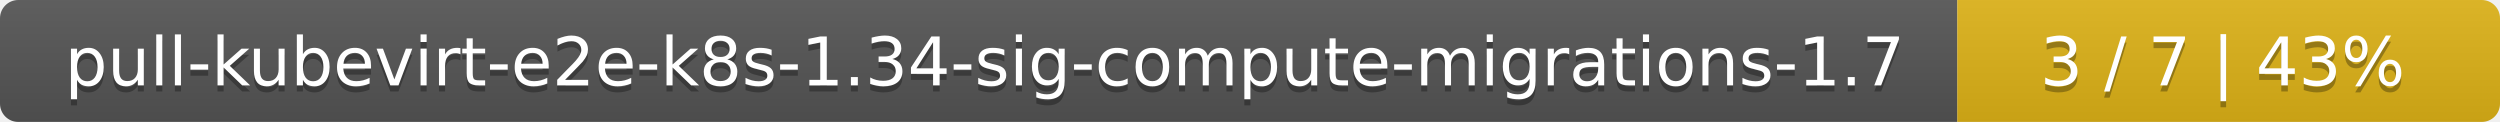
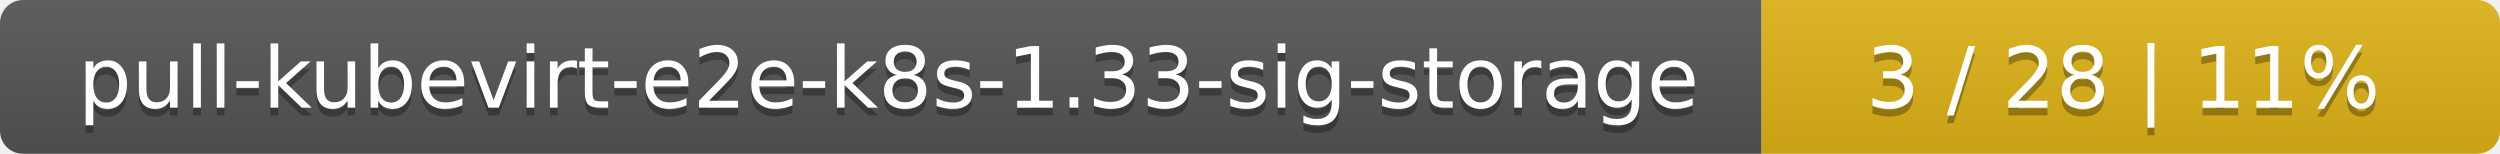
- <svg xmlns="http://www.w3.org/2000/svg" width="410" height="20">
+ <svg xmlns="http://www.w3.org/2000/svg" width="325" height="20">
  <linearGradient id="smooth" x2="0" y2="100%">
    <stop offset="0" stop-color="#bbb" stop-opacity=".1" />
    <stop offset="1" stop-opacity=".1" />
  </linearGradient>
  <mask id="round">
-     <rect width="410" height="20" rx="3" fill="#fff" />
+     <rect width="325" height="20" rx="3" fill="#fff" />
  </mask>
  <g mask="url(#round)">
-     <rect width="321" height="20" fill="#555" />
-     <rect x="321" width="89" height="20" fill="#dfb317" />
-     <rect width="410" height="20" fill="url(#smooth)" />
+     <rect width="229" height="20" fill="#555" />
+     <rect x="229" width="96" height="20" fill="#dfb317" />
+     <rect width="325" height="20" fill="url(#smooth)" />
  </g>
  <g fill="#fff" text-anchor="middle" font-family="DejaVu Sans,Verdana,Geneva,sans-serif" font-size="11">
-     <text x="161.5" y="15" fill="#010101" fill-opacity=".3">pull-kubevirt-e2e-k8s-1.34-sig-compute-migrations-1.7</text>
-     <text x="161.5" y="14">pull-kubevirt-e2e-k8s-1.34-sig-compute-migrations-1.7</text>
-     <text x="364.5" y="15" fill="#010101" fill-opacity=".3">3 / 7    |    43%</text>
-     <text x="364.5" y="14">3 / 7    |    43%</text>
+     <text x="115.5" y="15" fill="#010101" fill-opacity=".3">pull-kubevirt-e2e-k8s-1.33-sig-storage</text>
+     <text x="115.5" y="14">pull-kubevirt-e2e-k8s-1.33-sig-storage</text>
+     <text x="276" y="15" fill="#010101" fill-opacity=".3">3 / 28    |    11%</text>
+     <text x="276" y="14">3 / 28    |    11%</text>
  </g>
</svg>
